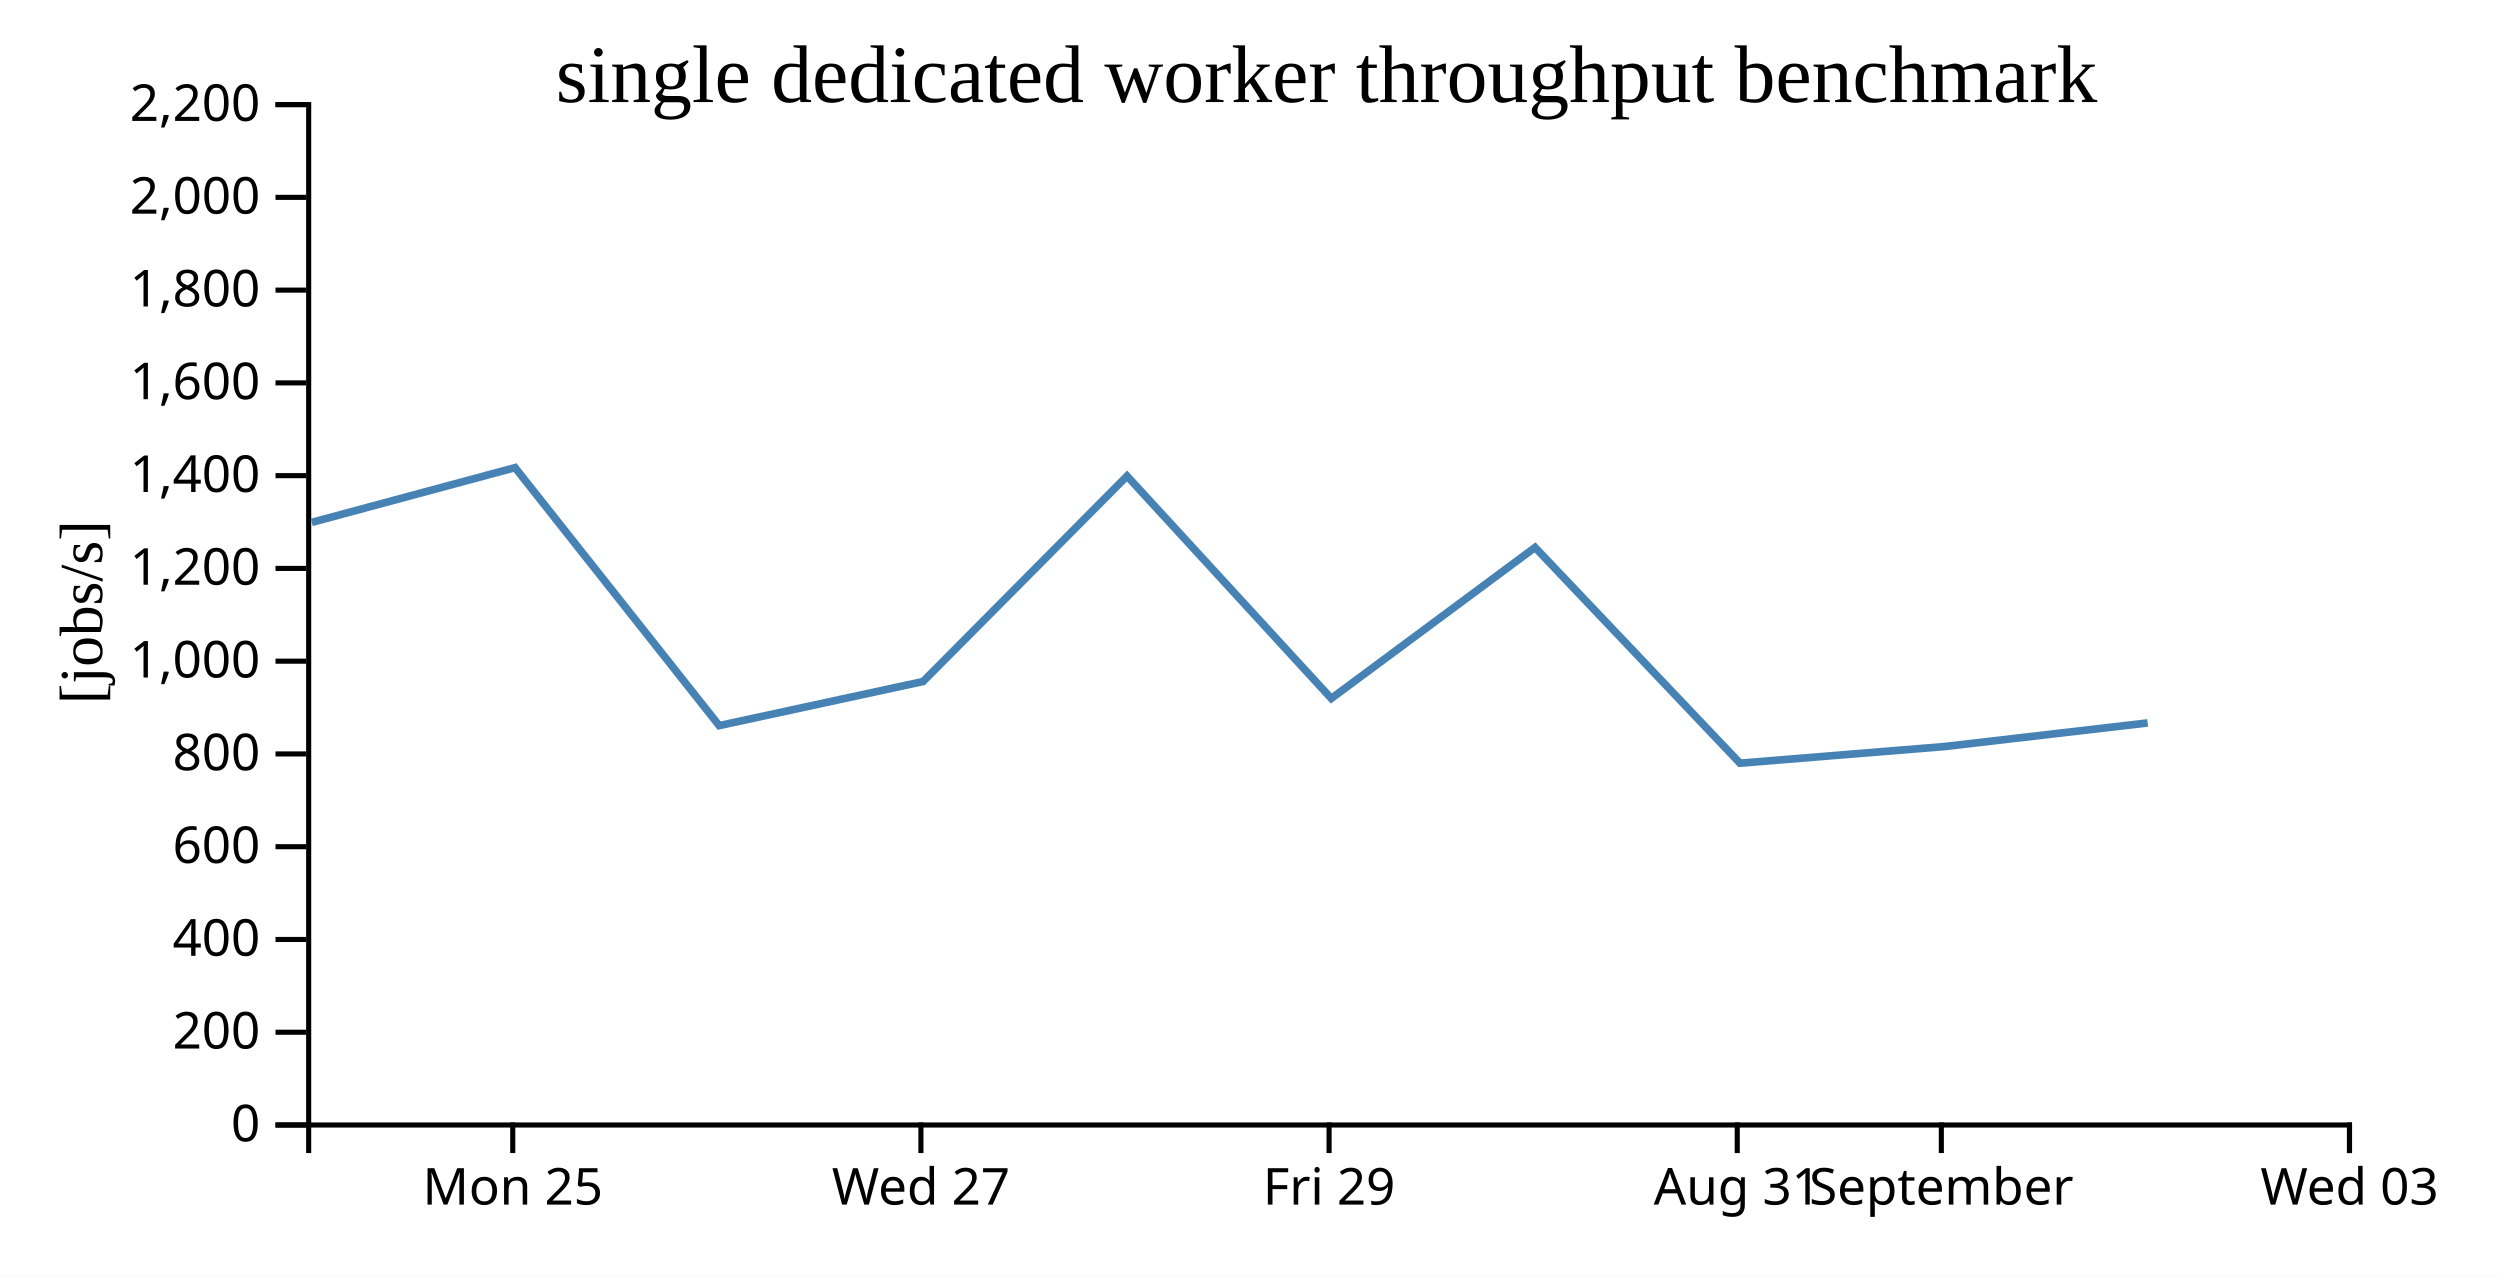
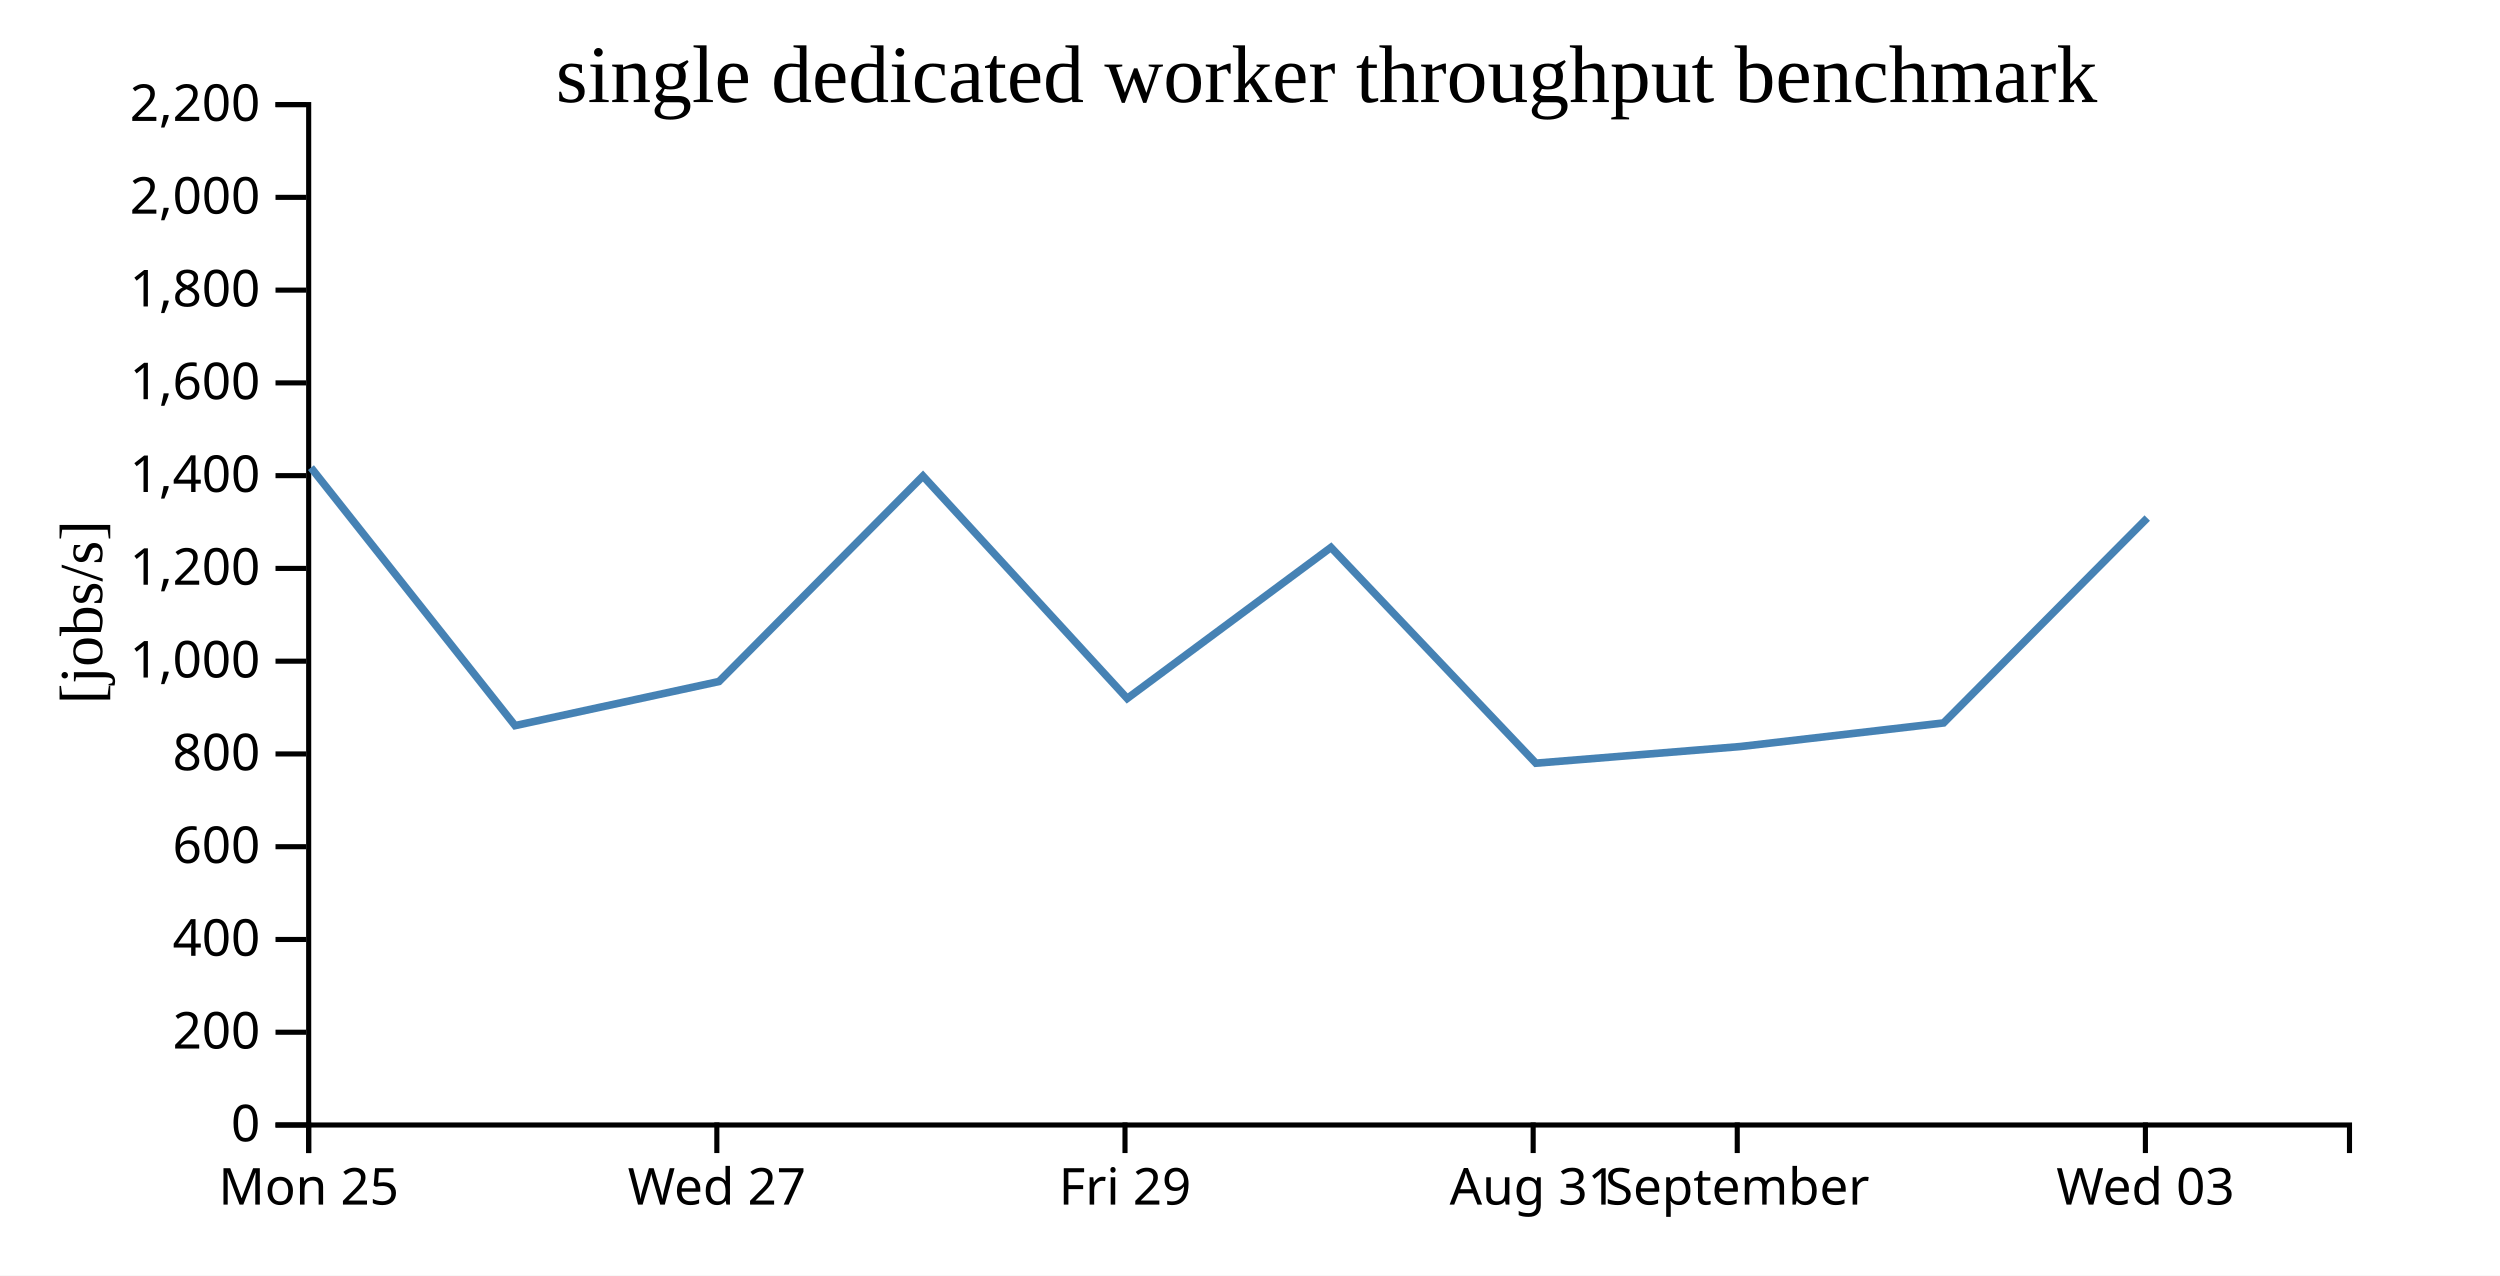
<svg xmlns="http://www.w3.org/2000/svg" width="490" height="250">
  <rect width="100%" height="100%" fill="white" />
  <g transform="translate(60,20)">
    <g transform="translate(0,200)" fill="none" font-size="10" font-family="sans-serif" text-anchor="middle">
      <path class="domain" stroke="currentColor" d="M0.5,6V0.5H400.5V6" />
-       <g class="tick" opacity="1" transform="translate(40.5,0)">
+       <g class="tick" opacity="1" transform="translate(0.5,0)">
        <line stroke="currentColor" y2="6" />
        <text fill="currentColor" y="9" dy="0.71em">Mon 25</text>
      </g>
-       <g class="tick" opacity="1" transform="translate(120.5,0)">
+       <g class="tick" opacity="1" transform="translate(80.5,0)">
        <line stroke="currentColor" y2="6" />
        <text fill="currentColor" y="9" dy="0.71em">Wed 27</text>
      </g>
-       <g class="tick" opacity="1" transform="translate(200.5,0)">
+       <g class="tick" opacity="1" transform="translate(160.5,0)">
        <line stroke="currentColor" y2="6" />
        <text fill="currentColor" y="9" dy="0.71em">Fri 29</text>
      </g>
-       <g class="tick" opacity="1" transform="translate(280.5,0)">
+       <g class="tick" opacity="1" transform="translate(240.5,0)">
        <line stroke="currentColor" y2="6" />
        <text fill="currentColor" y="9" dy="0.71em">Aug 31</text>
      </g>
-       <g class="tick" opacity="1" transform="translate(320.5,0)">
+       <g class="tick" opacity="1" transform="translate(280.5,0)">
        <line stroke="currentColor" y2="6" />
        <text fill="currentColor" y="9" dy="0.71em">September</text>
      </g>
-       <g class="tick" opacity="1" transform="translate(400.5,0)">
+       <g class="tick" opacity="1" transform="translate(360.5,0)">
        <line stroke="currentColor" y2="6" />
        <text fill="currentColor" y="9" dy="0.71em">Wed 03</text>
      </g>
    </g>
    <g fill="none" font-size="10" font-family="sans-serif" text-anchor="end">
      <path class="domain" stroke="currentColor" d="M-6,200.5H0.5V0.5H-6" />
      <g class="tick" opacity="1" transform="translate(0,200.5)">
        <line stroke="currentColor" x2="-6" />
        <text fill="currentColor" x="-9" dy="0.32em">0</text>
      </g>
      <g class="tick" opacity="1" transform="translate(0,182.3182)">
        <line stroke="currentColor" x2="-6" />
        <text fill="currentColor" x="-9" dy="0.32em">200</text>
      </g>
      <g class="tick" opacity="1" transform="translate(0,164.1364)">
        <line stroke="currentColor" x2="-6" />
        <text fill="currentColor" x="-9" dy="0.32em">400</text>
      </g>
      <g class="tick" opacity="1" transform="translate(0,145.9545)">
        <line stroke="currentColor" x2="-6" />
        <text fill="currentColor" x="-9" dy="0.32em">600</text>
      </g>
      <g class="tick" opacity="1" transform="translate(0,127.7727)">
        <line stroke="currentColor" x2="-6" />
        <text fill="currentColor" x="-9" dy="0.32em">800</text>
      </g>
      <g class="tick" opacity="1" transform="translate(0,109.5909)">
        <line stroke="currentColor" x2="-6" />
        <text fill="currentColor" x="-9" dy="0.32em">1,000</text>
      </g>
      <g class="tick" opacity="1" transform="translate(0,91.40909)">
        <line stroke="currentColor" x2="-6" />
        <text fill="currentColor" x="-9" dy="0.32em">1,200</text>
      </g>
      <g class="tick" opacity="1" transform="translate(0,73.22727)">
        <line stroke="currentColor" x2="-6" />
        <text fill="currentColor" x="-9" dy="0.32em">1,400</text>
      </g>
      <g class="tick" opacity="1" transform="translate(0,55.04545)">
        <line stroke="currentColor" x2="-6" />
        <text fill="currentColor" x="-9" dy="0.32em">1,600</text>
      </g>
      <g class="tick" opacity="1" transform="translate(0,36.86364)">
        <line stroke="currentColor" x2="-6" />
        <text fill="currentColor" x="-9" dy="0.32em">1,800</text>
      </g>
      <g class="tick" opacity="1" transform="translate(0,18.68182)">
        <line stroke="currentColor" x2="-6" />
        <text fill="currentColor" x="-9" dy="0.32em">2,000</text>
      </g>
      <g class="tick" opacity="1" transform="translate(0,0.5)">
        <line stroke="currentColor" x2="-6" />
        <text fill="currentColor" x="-9" dy="0.32em">2,200</text>
      </g>
    </g>
    <text text-anchor="middle" style="font-size: 12px" transform="rotate(-90)" y="-40" x="-100">[jobs/s]</text>
    <text text-anchor="middle" style="font-size: 16px" y="0" x="200">single dedicated worker throughput benchmark</text>
-     <path fill="none" stroke="steelblue" stroke-width="1.5" d="M1.097,82.388L40.946,71.654L80.958,122.22L120.924,113.574L160.898,73.301L200.931,116.899L240.871,87.295L281.032,129.584L321.128,126.32L360.937,121.695" />
+     <path fill="none" stroke="steelblue" stroke-width="1.5" d="M0.946,71.654L40.958,122.22L80.924,113.574L120.898,73.301L160.931,116.899L200.871,87.295L241.032,129.584L281.128,126.32L320.937,121.695L360.858,81.536" />
  </g>
</svg>
